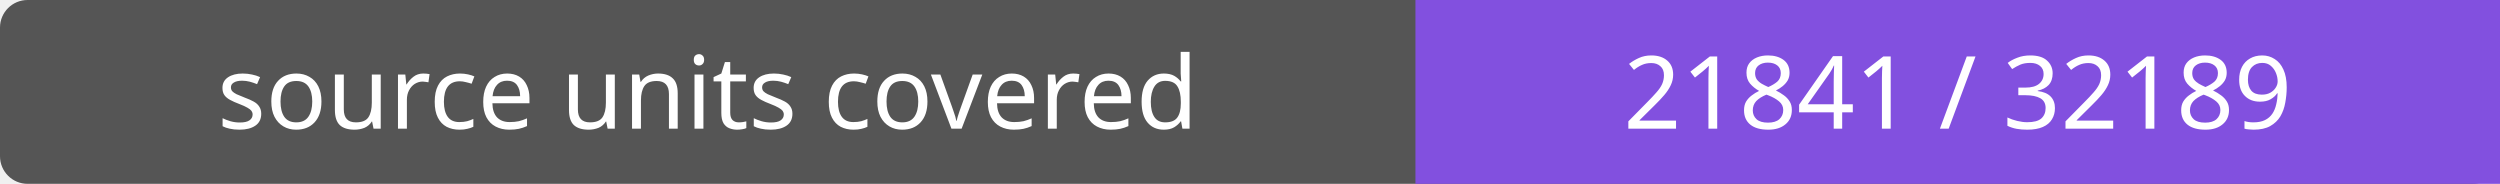
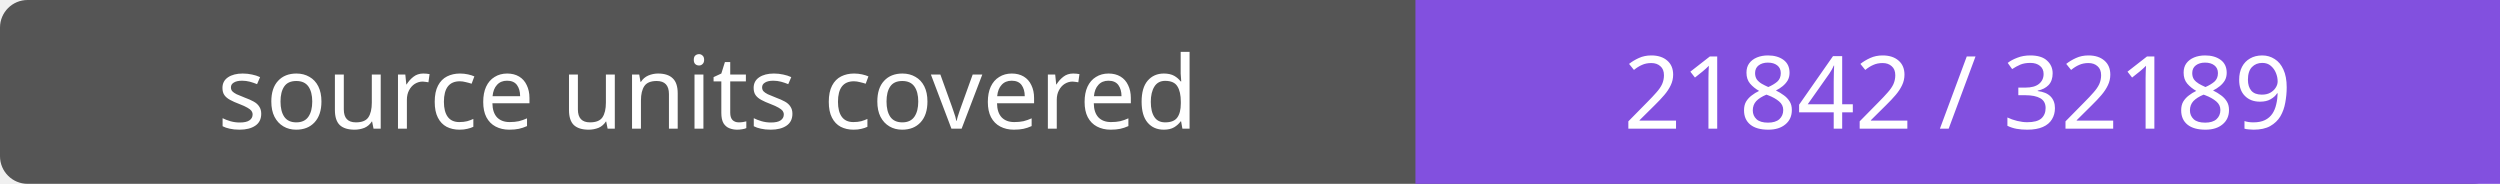
- <svg xmlns="http://www.w3.org/2000/svg" width="272" height="20" role="img" aria-label="source units covered: 21841 / 32189">
+ <svg xmlns="http://www.w3.org/2000/svg" width="272" height="20" role="img" aria-label="source units covered: 21842 / 32189">
  <rect width="272" height="20" rx="3" fill="#555" />
  <path fill="#8250df" d="M154 0h118v20H154z" />
  <g fill="#fff" text-anchor="middle" font-family="Verdana,sans-serif" font-size="11">
    <text x="77.0" y="14">source units covered</text>
-     <text x="213.0" y="14">21841 / 32189</text>
+     <text x="213.0" y="14">21842 / 32189</text>
  </g>
</svg>
